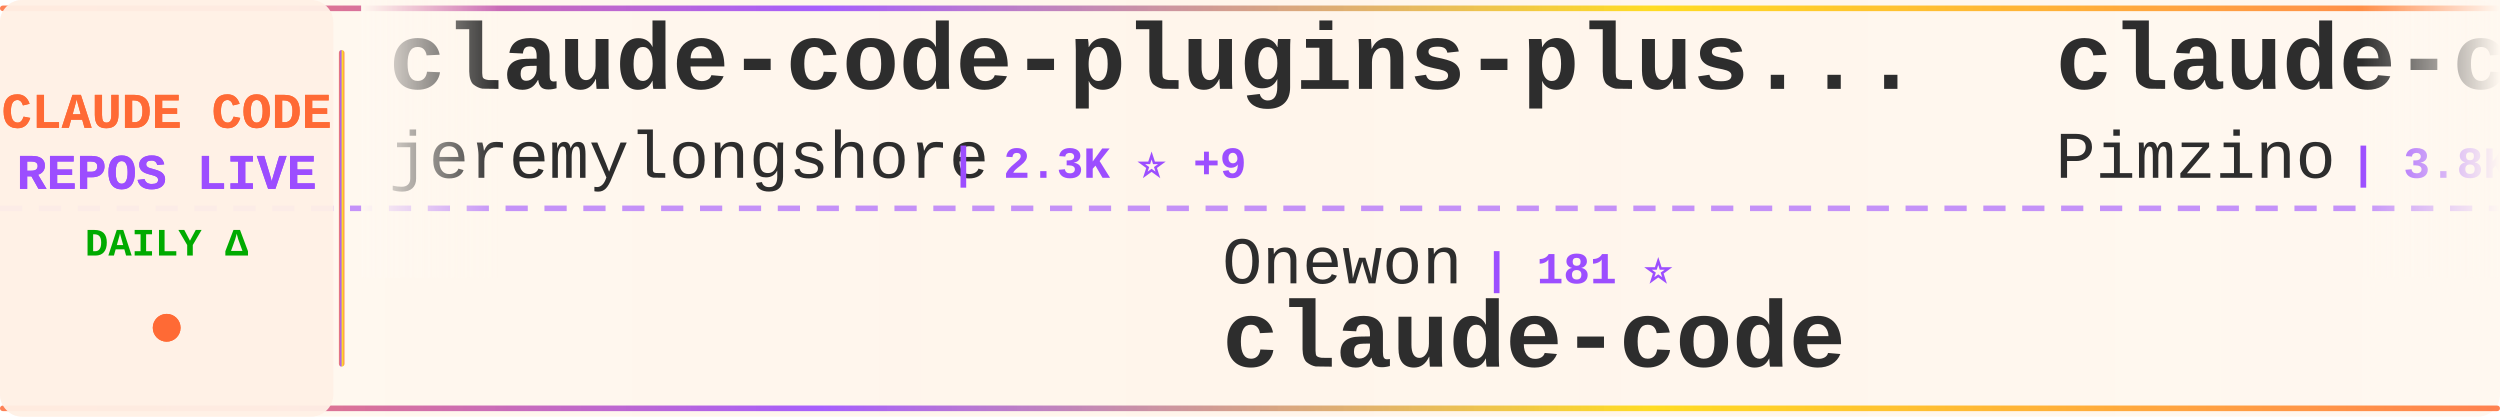
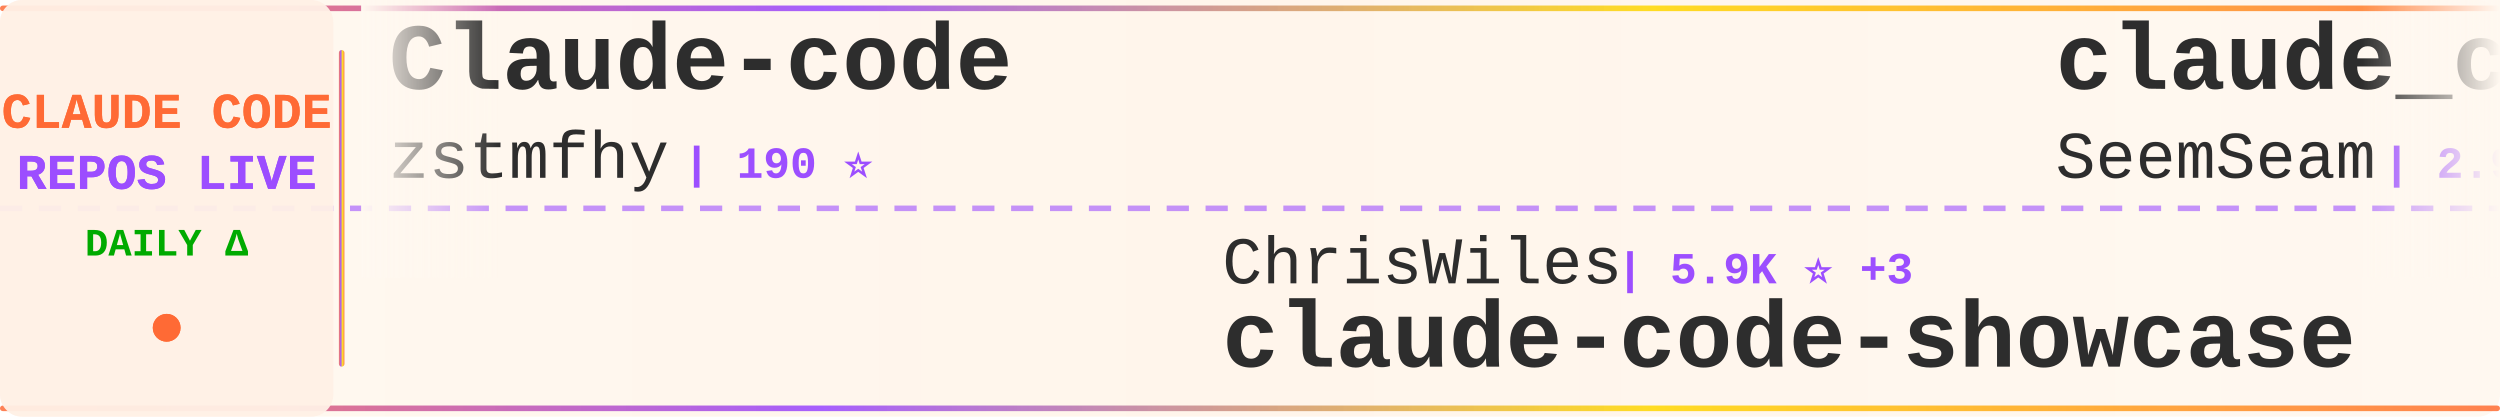
<svg xmlns="http://www.w3.org/2000/svg" width="900" height="150">
  <defs>
    <linearGradient id="tickerBg" x1="0%" y1="0%" x2="100%" y2="0%">
      <stop offset="0%" style="stop-color:#fff8f0;stop-opacity:0.98" />
      <stop offset="50%" style="stop-color:#fff5eb;stop-opacity:1" />
      <stop offset="100%" style="stop-color:#fff8f0;stop-opacity:0.98" />
    </linearGradient>
    <linearGradient id="borderGrad" x1="0%" y1="0%" x2="100%" y2="0%">
      <stop offset="0%" style="stop-color:#FF6B35;stop-opacity:0.85">
        <animate attributeName="stop-opacity" values="0.85;1;0.85" dur="2s" repeatCount="indefinite" />
      </stop>
      <stop offset="33%" style="stop-color:#9C4EFF;stop-opacity:0.9">
        <animate attributeName="stop-opacity" values="0.9;1;0.9" dur="2.2s" repeatCount="indefinite" />
      </stop>
      <stop offset="66%" style="stop-color:#FFD700;stop-opacity:0.85">
        <animate attributeName="stop-opacity" values="0.85;1;0.85" dur="1.8s" repeatCount="indefinite" />
      </stop>
      <stop offset="100%" style="stop-color:#FF6B35;stop-opacity:0.85">
        <animate attributeName="stop-opacity" values="0.85;1;0.85" dur="2s" repeatCount="indefinite" />
      </stop>
    </linearGradient>
    <filter id="textGlow">
      <feGaussianBlur stdDeviation="0.15" result="coloredBlur" />
      <feMerge>
        <feMergeNode in="coloredBlur" />
        <feMergeNode in="SourceGraphic" />
      </feMerge>
    </filter>
    <filter id="metricGlow">
      <feGaussianBlur stdDeviation="0.2" result="coloredBlur" />
      <feMerge>
        <feMergeNode in="coloredBlur" />
        <feMergeNode in="SourceGraphic" />
      </feMerge>
    </filter>
    <linearGradient id="leftFade" x1="0%" y1="0%" x2="100%" y2="0%">
      <stop offset="0%" style="stop-color:#fff8f0;stop-opacity:1" />
      <stop offset="100%" style="stop-color:#fff8f0;stop-opacity:0" />
    </linearGradient>
    <linearGradient id="rightFade" x1="0%" y1="0%" x2="100%" y2="0%">
      <stop offset="0%" style="stop-color:#fff8f0;stop-opacity:0" />
      <stop offset="100%" style="stop-color:#fff8f0;stop-opacity:1" />
    </linearGradient>
  </defs>
  <rect width="900" height="150" fill="url(#tickerBg)" rx="8" />
  <rect x="0" y="2" width="900" height="2" fill="url(#borderGrad)" rx="1" />
  <rect x="0" y="146" width="900" height="2" fill="url(#borderGrad)" rx="1" />
  <line x1="0" y1="75" x2="900" y2="75" stroke="#9C4EFF" stroke-width="2" stroke-dasharray="8 6" opacity="0.6" />
  <rect x="0" y="0" width="120" height="150" fill="#fff0e6" opacity="0.95" rx="8" />
  <text x="60" y="46" font-family="'Courier New', monospace" font-size="18" font-weight="bold" fill="#FF6B35" text-anchor="middle" filter="url(#textGlow)">
    CLAUDE CODE
  </text>
  <text x="60" y="68" font-family="'Courier New', monospace" font-size="18" font-weight="bold" fill="#9C4EFF" text-anchor="middle" filter="url(#textGlow)">
    REPOS LIVE
  </text>
  <text x="60" y="92" font-family="'Courier New', monospace" font-size="14" font-weight="bold" fill="#00aa00" text-anchor="middle">
    DAILY Δ
  </text>
  <circle cx="60" cy="118" r="5" fill="#FF6B35" filter="url(#metricGlow)">
    <animate attributeName="r" values="4;6;4" dur="1.5s" repeatCount="indefinite" />
    <animate attributeName="opacity" values="0.6;1;0.6" dur="1.5s" repeatCount="indefinite" />
  </circle>
  <rect x="122" y="18" width="2" height="114" fill="url(#borderGrad)" rx="1" />
  <clipPath id="tickerClip">
    <rect x="130" y="0" width="770" height="150" />
  </clipPath>
  <g clip-path="url(#tickerClip)">
    <g id="tickerItems">
      <animateTransform attributeName="transform" attributeType="XML" type="translate" from="0 0" to="-3000 0" dur="54s" repeatCount="indefinite" />
      <g transform="translate(0, 0)">
-         <text x="140" y="32" font-family="'Courier New', monospace" font-size="34" font-weight="bold" fill="#2d2d2d">claude-code-plugins-plus...</text>
-         <text x="140" y="64" font-family="'Courier New', monospace" font-size="24" font-weight="normal" fill="#2d2d2d" opacity="1.0">jeremylongshore</text>
-         <text x="342" y="64" font-family="'Courier New', monospace" font-size="16" font-weight="bold" fill="#9C4EFF"> | 2.3K ⭐ +9</text>
+         <text x="140" y="32" font-family="'Courier New', monospace" font-size="34" font-weight="bold" fill="#2d2d2d">Claude-code</text>
+         <text x="140" y="64" font-family="'Courier New', monospace" font-size="24" font-weight="normal" fill="#2d2d2d" opacity="1.0">zstmfhy</text>
+         <text x="246" y="64" font-family="'Courier New', monospace" font-size="16" font-weight="bold" fill="#9C4EFF"> | 190 ⭐</text>
      </g>
      <g transform="translate(300, 0)">
-         <text x="140" y="102" font-family="'Courier New', monospace" font-size="24" font-weight="normal" fill="#2d2d2d" opacity="1.0">Onewon</text>
-         <text x="234" y="102" font-family="'Courier New', monospace" font-size="16" font-weight="bold" fill="#9C4EFF"> | 181 ⭐</text>
-         <text x="140" y="132" font-family="'Courier New', monospace" font-size="34" font-weight="bold" fill="#2d2d2d">claude-code</text>
+         <text x="140" y="102" font-family="'Courier New', monospace" font-size="24" font-weight="normal" fill="#2d2d2d" opacity="1.0">ChrisWiles</text>
+         <text x="282" y="102" font-family="'Courier New', monospace" font-size="16" font-weight="bold" fill="#9C4EFF"> | 5.9K ⭐ +3</text>
+         <text x="140" y="132" font-family="'Courier New', monospace" font-size="34" font-weight="bold" fill="#2d2d2d">claude-code-showcase</text>
      </g>
      <g transform="translate(600, 0)">
-         <text x="140" y="32" font-family="'Courier New', monospace" font-size="34" font-weight="bold" fill="#2d2d2d">claude-code-spec-workflo...</text>
-         <text x="140" y="64" font-family="'Courier New', monospace" font-size="24" font-weight="normal" fill="#2d2d2d" opacity="1.0">Pimzino</text>
-         <text x="246" y="64" font-family="'Courier New', monospace" font-size="16" font-weight="bold" fill="#9C4EFF"> | 3.8K ⭐ +2</text>
+         <text x="140" y="32" font-family="'Courier New', monospace" font-size="34" font-weight="bold" fill="#2d2d2d">claude_codex_bridge</text>
+         <text x="140" y="64" font-family="'Courier New', monospace" font-size="24" font-weight="normal" fill="#2d2d2d" opacity="1.0">SeemSeam</text>
+         <text x="258" y="64" font-family="'Courier New', monospace" font-size="16" font-weight="bold" fill="#9C4EFF"> | 2.9K ⭐ +11</text>
      </g>
      <g transform="translate(900, 0)">
-         <text x="140" y="102" font-family="'Courier New', monospace" font-size="24" font-weight="normal" fill="#2d2d2d" opacity="1.0">ponponon</text>
-         <text x="258" y="102" font-family="'Courier New', monospace" font-size="16" font-weight="bold" fill="#9C4EFF"> | 2.3K ⭐</text>
-         <text x="140" y="132" font-family="'Courier New', monospace" font-size="34" font-weight="bold" fill="#2d2d2d">claude_code_src</text>
+         <text x="140" y="102" font-family="'Courier New', monospace" font-size="24" font-weight="normal" fill="#2d2d2d" opacity="1.0">liuup</text>
+         <text x="222" y="102" font-family="'Courier New', monospace" font-size="16" font-weight="bold" fill="#9C4EFF"> | 3.0K ⭐ +23</text>
+         <text x="140" y="132" font-family="'Courier New', monospace" font-size="34" font-weight="bold" fill="#2d2d2d">claude-code-analysis</text>
      </g>
      <g transform="translate(1200, 0)">
-         <text x="140" y="32" font-family="'Courier New', monospace" font-size="34" font-weight="bold" fill="#2d2d2d">claude-code-transcripts</text>
-         <text x="140" y="64" font-family="'Courier New', monospace" font-size="24" font-weight="normal" fill="#2d2d2d" opacity="1.0">simonw</text>
-         <text x="234" y="64" font-family="'Courier New', monospace" font-size="16" font-weight="bold" fill="#9C4EFF"> | 1.6K ⭐ +2</text>
+         <text x="140" y="32" font-family="'Courier New', monospace" font-size="34" font-weight="bold" fill="#2d2d2d">Claude-Code-Source-Study</text>
+         <text x="140" y="64" font-family="'Courier New', monospace" font-size="24" font-weight="normal" fill="#2d2d2d" opacity="1.0">luyao618</text>
+         <text x="258" y="64" font-family="'Courier New', monospace" font-size="16" font-weight="bold" fill="#9C4EFF"> | 1.5K ⭐ +6</text>
      </g>
      <g transform="translate(1500, 0)">
-         <text x="140" y="102" font-family="'Courier New', monospace" font-size="24" font-weight="normal" fill="#2d2d2d" opacity="1.0">zstmfhy</text>
-         <text x="246" y="102" font-family="'Courier New', monospace" font-size="16" font-weight="bold" fill="#9C4EFF"> | 190 ⭐</text>
-         <text x="140" y="132" font-family="'Courier New', monospace" font-size="34" font-weight="bold" fill="#2d2d2d">Claude-code</text>
+         <text x="140" y="102" font-family="'Courier New', monospace" font-size="24" font-weight="normal" fill="#2d2d2d" opacity="1.0">disler</text>
+         <text x="234" y="102" font-family="'Courier New', monospace" font-size="16" font-weight="bold" fill="#9C4EFF"> | 3.7K ⭐ +1</text>
+         <text x="140" y="132" font-family="'Courier New', monospace" font-size="34" font-weight="bold" fill="#2d2d2d">claude-code-hooks-master...</text>
      </g>
      <g transform="translate(1800, 0)">
-         <text x="140" y="32" font-family="'Courier New', monospace" font-size="34" font-weight="bold" fill="#2d2d2d">claude-code-analysis</text>
-         <text x="140" y="64" font-family="'Courier New', monospace" font-size="24" font-weight="normal" fill="#2d2d2d" opacity="1.0">liuup</text>
-         <text x="222" y="64" font-family="'Courier New', monospace" font-size="16" font-weight="bold" fill="#9C4EFF"> | 3.0K ⭐ +26</text>
+         <text x="140" y="32" font-family="'Courier New', monospace" font-size="34" font-weight="bold" fill="#2d2d2d">claude-code-proxy</text>
+         <text x="140" y="64" font-family="'Courier New', monospace" font-size="24" font-weight="normal" fill="#2d2d2d" opacity="1.0">fuergaosi233</text>
+         <text x="306" y="64" font-family="'Courier New', monospace" font-size="16" font-weight="bold" fill="#9C4EFF"> | 2.7K ⭐ +3</text>
      </g>
      <g transform="translate(2100, 0)">
-         <text x="140" y="102" font-family="'Courier New', monospace" font-size="24" font-weight="normal" fill="#2d2d2d" opacity="1.0">shanraisshan</text>
-         <text x="306" y="102" font-family="'Courier New', monospace" font-size="16" font-weight="bold" fill="#9C4EFF"> | 57.0K ⭐ +155</text>
-         <text x="140" y="132" font-family="'Courier New', monospace" font-size="34" font-weight="bold" fill="#2d2d2d">claude-code-best-practic...</text>
+         <text x="140" y="102" font-family="'Courier New', monospace" font-size="24" font-weight="normal" fill="#2d2d2d" opacity="1.0">sugyan</text>
+         <text x="234" y="102" font-family="'Courier New', monospace" font-size="16" font-weight="bold" fill="#9C4EFF"> | 1.1K ⭐ +3</text>
+         <text x="140" y="132" font-family="'Courier New', monospace" font-size="34" font-weight="bold" fill="#2d2d2d">claude-code-webui</text>
      </g>
      <g transform="translate(2400, 0)">
        <text x="140" y="32" font-family="'Courier New', monospace" font-size="34" font-weight="bold" fill="#2d2d2d">claude-code</text>
-         <text x="140" y="64" font-family="'Courier New', monospace" font-size="24" font-weight="normal" fill="#2d2d2d" opacity="1.0">RishabhK103</text>
-         <text x="294" y="64" font-family="'Courier New', monospace" font-size="16" font-weight="bold" fill="#9C4EFF"> | 89 ⭐</text>
+         <text x="140" y="64" font-family="'Courier New', monospace" font-size="24" font-weight="normal" fill="#2d2d2d" opacity="1.0">isboyjc</text>
+         <text x="246" y="64" font-family="'Courier New', monospace" font-size="16" font-weight="bold" fill="#9C4EFF"> | 158 ⭐</text>
      </g>
      <g transform="translate(2700, 0)">
-         <text x="140" y="102" font-family="'Courier New', monospace" font-size="24" font-weight="normal" fill="#2d2d2d" opacity="1.0">centminmod</text>
-         <text x="282" y="102" font-family="'Courier New', monospace" font-size="16" font-weight="bold" fill="#9C4EFF"> | 2.4K ⭐ +3</text>
-         <text x="140" y="132" font-family="'Courier New', monospace" font-size="34" font-weight="bold" fill="#2d2d2d">my-claude-code-setup</text>
+         <text x="140" y="102" font-family="'Courier New', monospace" font-size="24" font-weight="normal" fill="#2d2d2d" opacity="1.0">catlog22</text>
+         <text x="258" y="102" font-family="'Courier New', monospace" font-size="16" font-weight="bold" fill="#9C4EFF"> | 2.1K ⭐ +7</text>
+         <text x="140" y="132" font-family="'Courier New', monospace" font-size="34" font-weight="bold" fill="#2d2d2d">Claude-Code-Workflow</text>
      </g>
      <g transform="translate(3000, 0)">
-         <text x="140" y="32" font-family="'Courier New', monospace" font-size="34" font-weight="bold" fill="#2d2d2d">claude-code-plugins-plus...</text>
-         <text x="140" y="64" font-family="'Courier New', monospace" font-size="24" font-weight="normal" fill="#2d2d2d" opacity="1.0">jeremylongshore</text>
-         <text x="342" y="64" font-family="'Courier New', monospace" font-size="16" font-weight="bold" fill="#9C4EFF"> | 2.3K ⭐ +9</text>
+         <text x="140" y="32" font-family="'Courier New', monospace" font-size="34" font-weight="bold" fill="#2d2d2d">Claude-code</text>
+         <text x="140" y="64" font-family="'Courier New', monospace" font-size="24" font-weight="normal" fill="#2d2d2d" opacity="1.0">zstmfhy</text>
+         <text x="246" y="64" font-family="'Courier New', monospace" font-size="16" font-weight="bold" fill="#9C4EFF"> | 190 ⭐</text>
      </g>
      <g transform="translate(3300, 0)">
-         <text x="140" y="102" font-family="'Courier New', monospace" font-size="24" font-weight="normal" fill="#2d2d2d" opacity="1.0">Onewon</text>
-         <text x="234" y="102" font-family="'Courier New', monospace" font-size="16" font-weight="bold" fill="#9C4EFF"> | 181 ⭐</text>
-         <text x="140" y="132" font-family="'Courier New', monospace" font-size="34" font-weight="bold" fill="#2d2d2d">claude-code</text>
+         <text x="140" y="102" font-family="'Courier New', monospace" font-size="24" font-weight="normal" fill="#2d2d2d" opacity="1.0">ChrisWiles</text>
+         <text x="282" y="102" font-family="'Courier New', monospace" font-size="16" font-weight="bold" fill="#9C4EFF"> | 5.9K ⭐ +3</text>
+         <text x="140" y="132" font-family="'Courier New', monospace" font-size="34" font-weight="bold" fill="#2d2d2d">claude-code-showcase</text>
      </g>
      <g transform="translate(3600, 0)">
-         <text x="140" y="32" font-family="'Courier New', monospace" font-size="34" font-weight="bold" fill="#2d2d2d">claude-code-spec-workflo...</text>
-         <text x="140" y="64" font-family="'Courier New', monospace" font-size="24" font-weight="normal" fill="#2d2d2d" opacity="1.0">Pimzino</text>
-         <text x="246" y="64" font-family="'Courier New', monospace" font-size="16" font-weight="bold" fill="#9C4EFF"> | 3.8K ⭐ +2</text>
+         <text x="140" y="32" font-family="'Courier New', monospace" font-size="34" font-weight="bold" fill="#2d2d2d">claude_codex_bridge</text>
+         <text x="140" y="64" font-family="'Courier New', monospace" font-size="24" font-weight="normal" fill="#2d2d2d" opacity="1.0">SeemSeam</text>
+         <text x="258" y="64" font-family="'Courier New', monospace" font-size="16" font-weight="bold" fill="#9C4EFF"> | 2.9K ⭐ +11</text>
      </g>
      <g transform="translate(3900, 0)">
-         <text x="140" y="102" font-family="'Courier New', monospace" font-size="24" font-weight="normal" fill="#2d2d2d" opacity="1.0">ponponon</text>
-         <text x="258" y="102" font-family="'Courier New', monospace" font-size="16" font-weight="bold" fill="#9C4EFF"> | 2.3K ⭐</text>
-         <text x="140" y="132" font-family="'Courier New', monospace" font-size="34" font-weight="bold" fill="#2d2d2d">claude_code_src</text>
+         <text x="140" y="102" font-family="'Courier New', monospace" font-size="24" font-weight="normal" fill="#2d2d2d" opacity="1.0">liuup</text>
+         <text x="222" y="102" font-family="'Courier New', monospace" font-size="16" font-weight="bold" fill="#9C4EFF"> | 3.0K ⭐ +23</text>
+         <text x="140" y="132" font-family="'Courier New', monospace" font-size="34" font-weight="bold" fill="#2d2d2d">claude-code-analysis</text>
      </g>
    </g>
  </g>
  <rect x="130" y="0" width="50" height="100" fill="url(#leftFade)" />
  <rect x="850" y="0" width="50" height="100" fill="url(#rightFade)" />
</svg>
